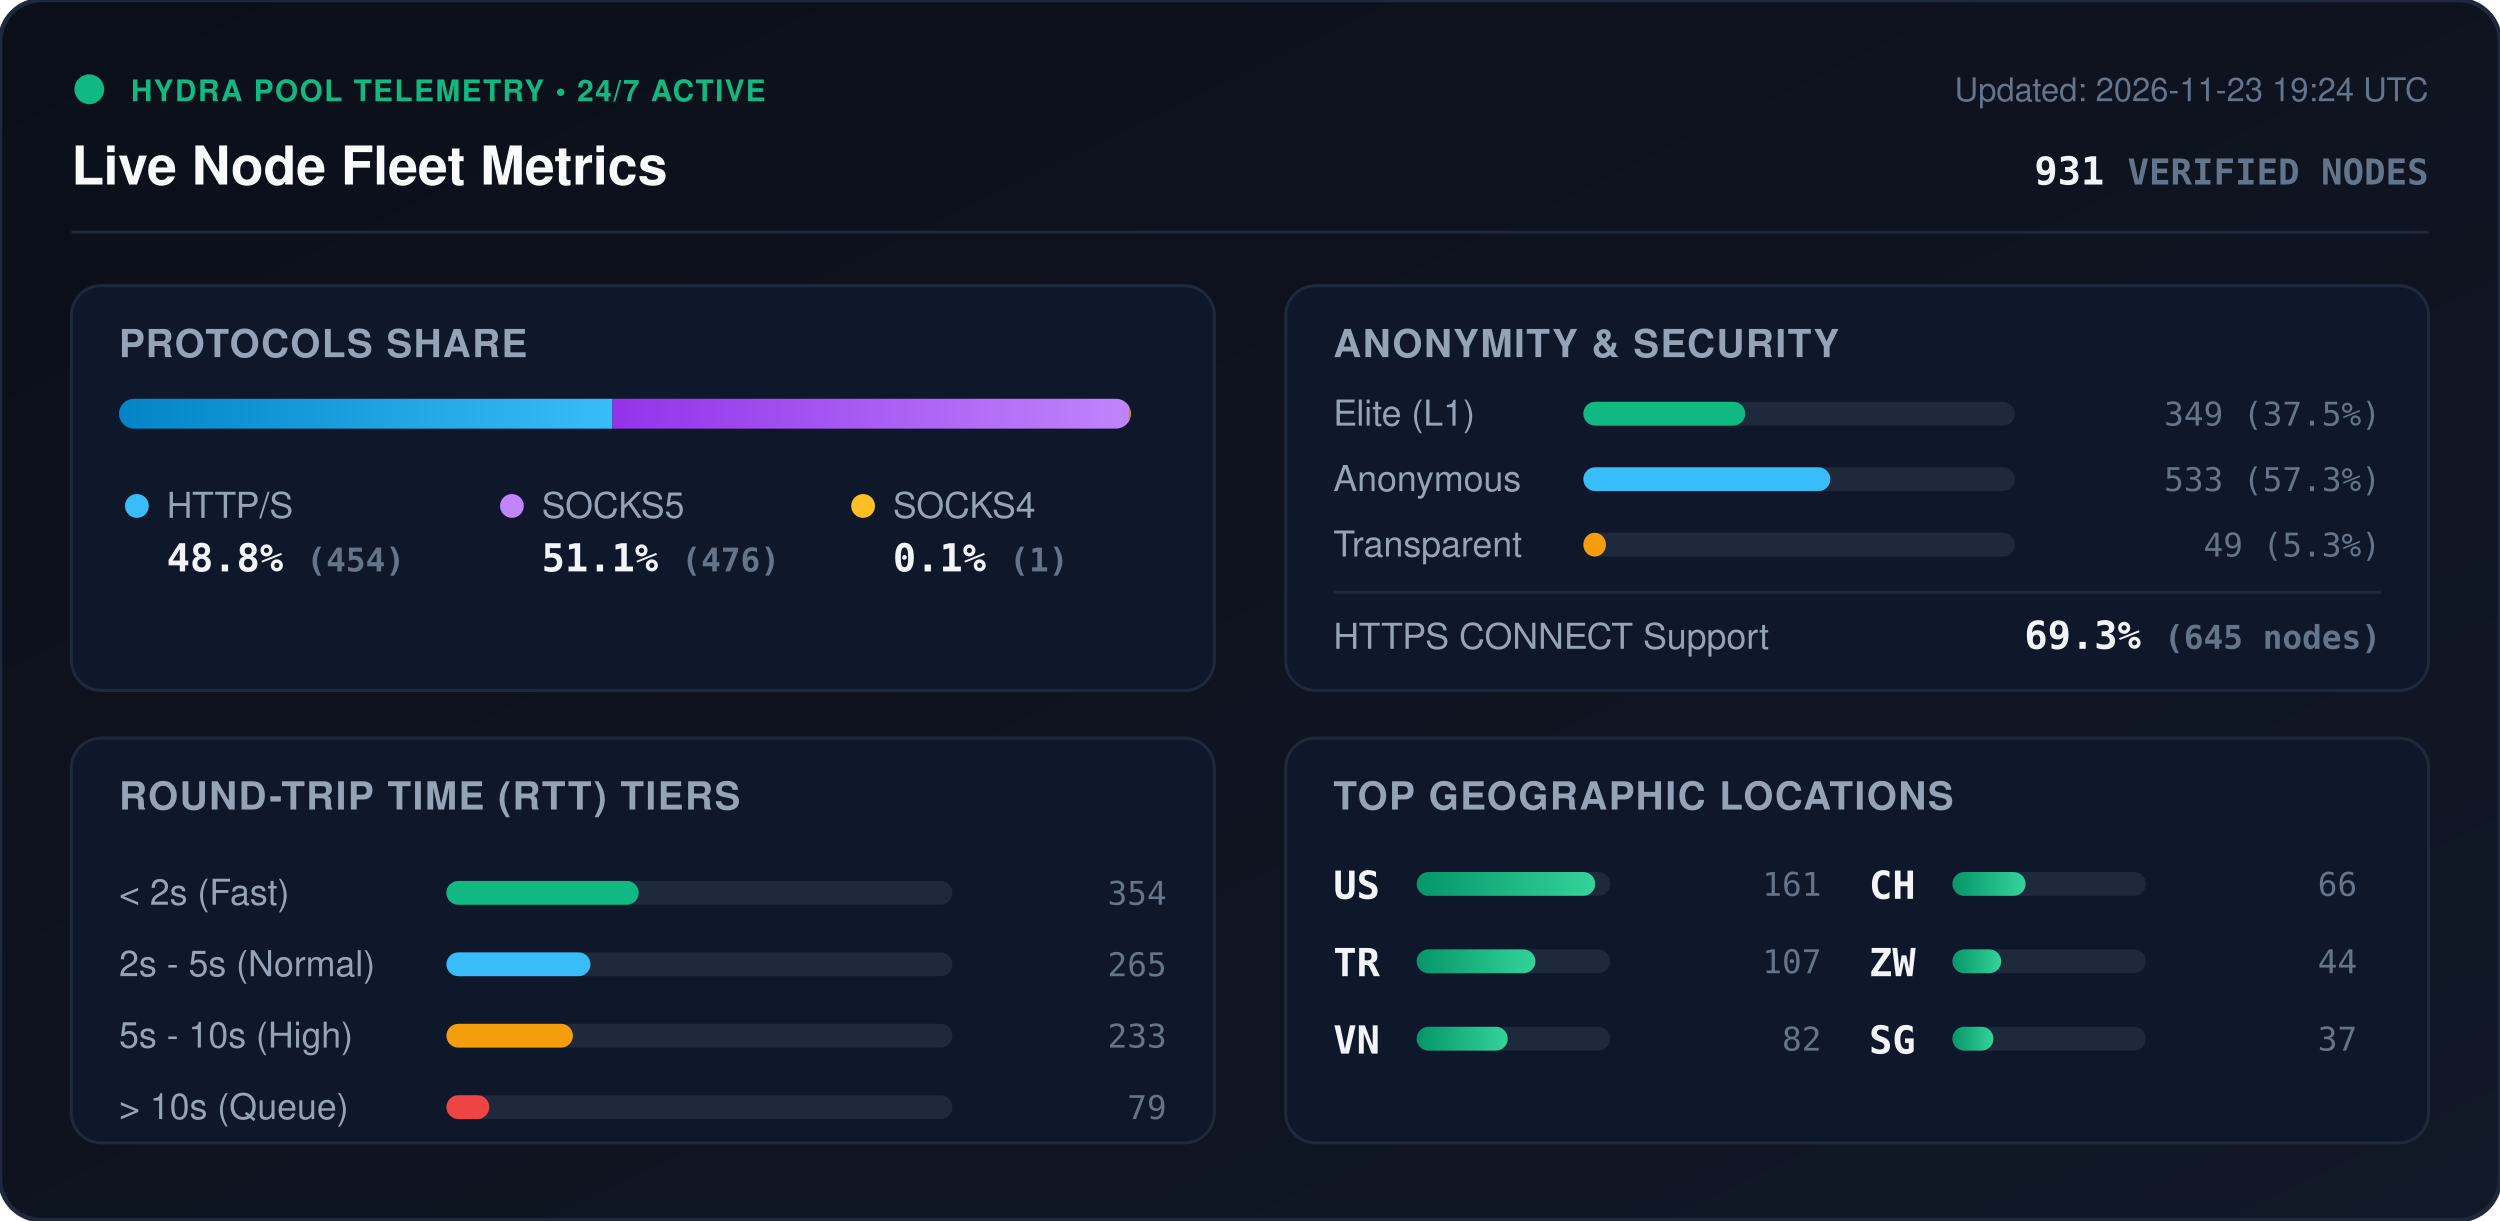
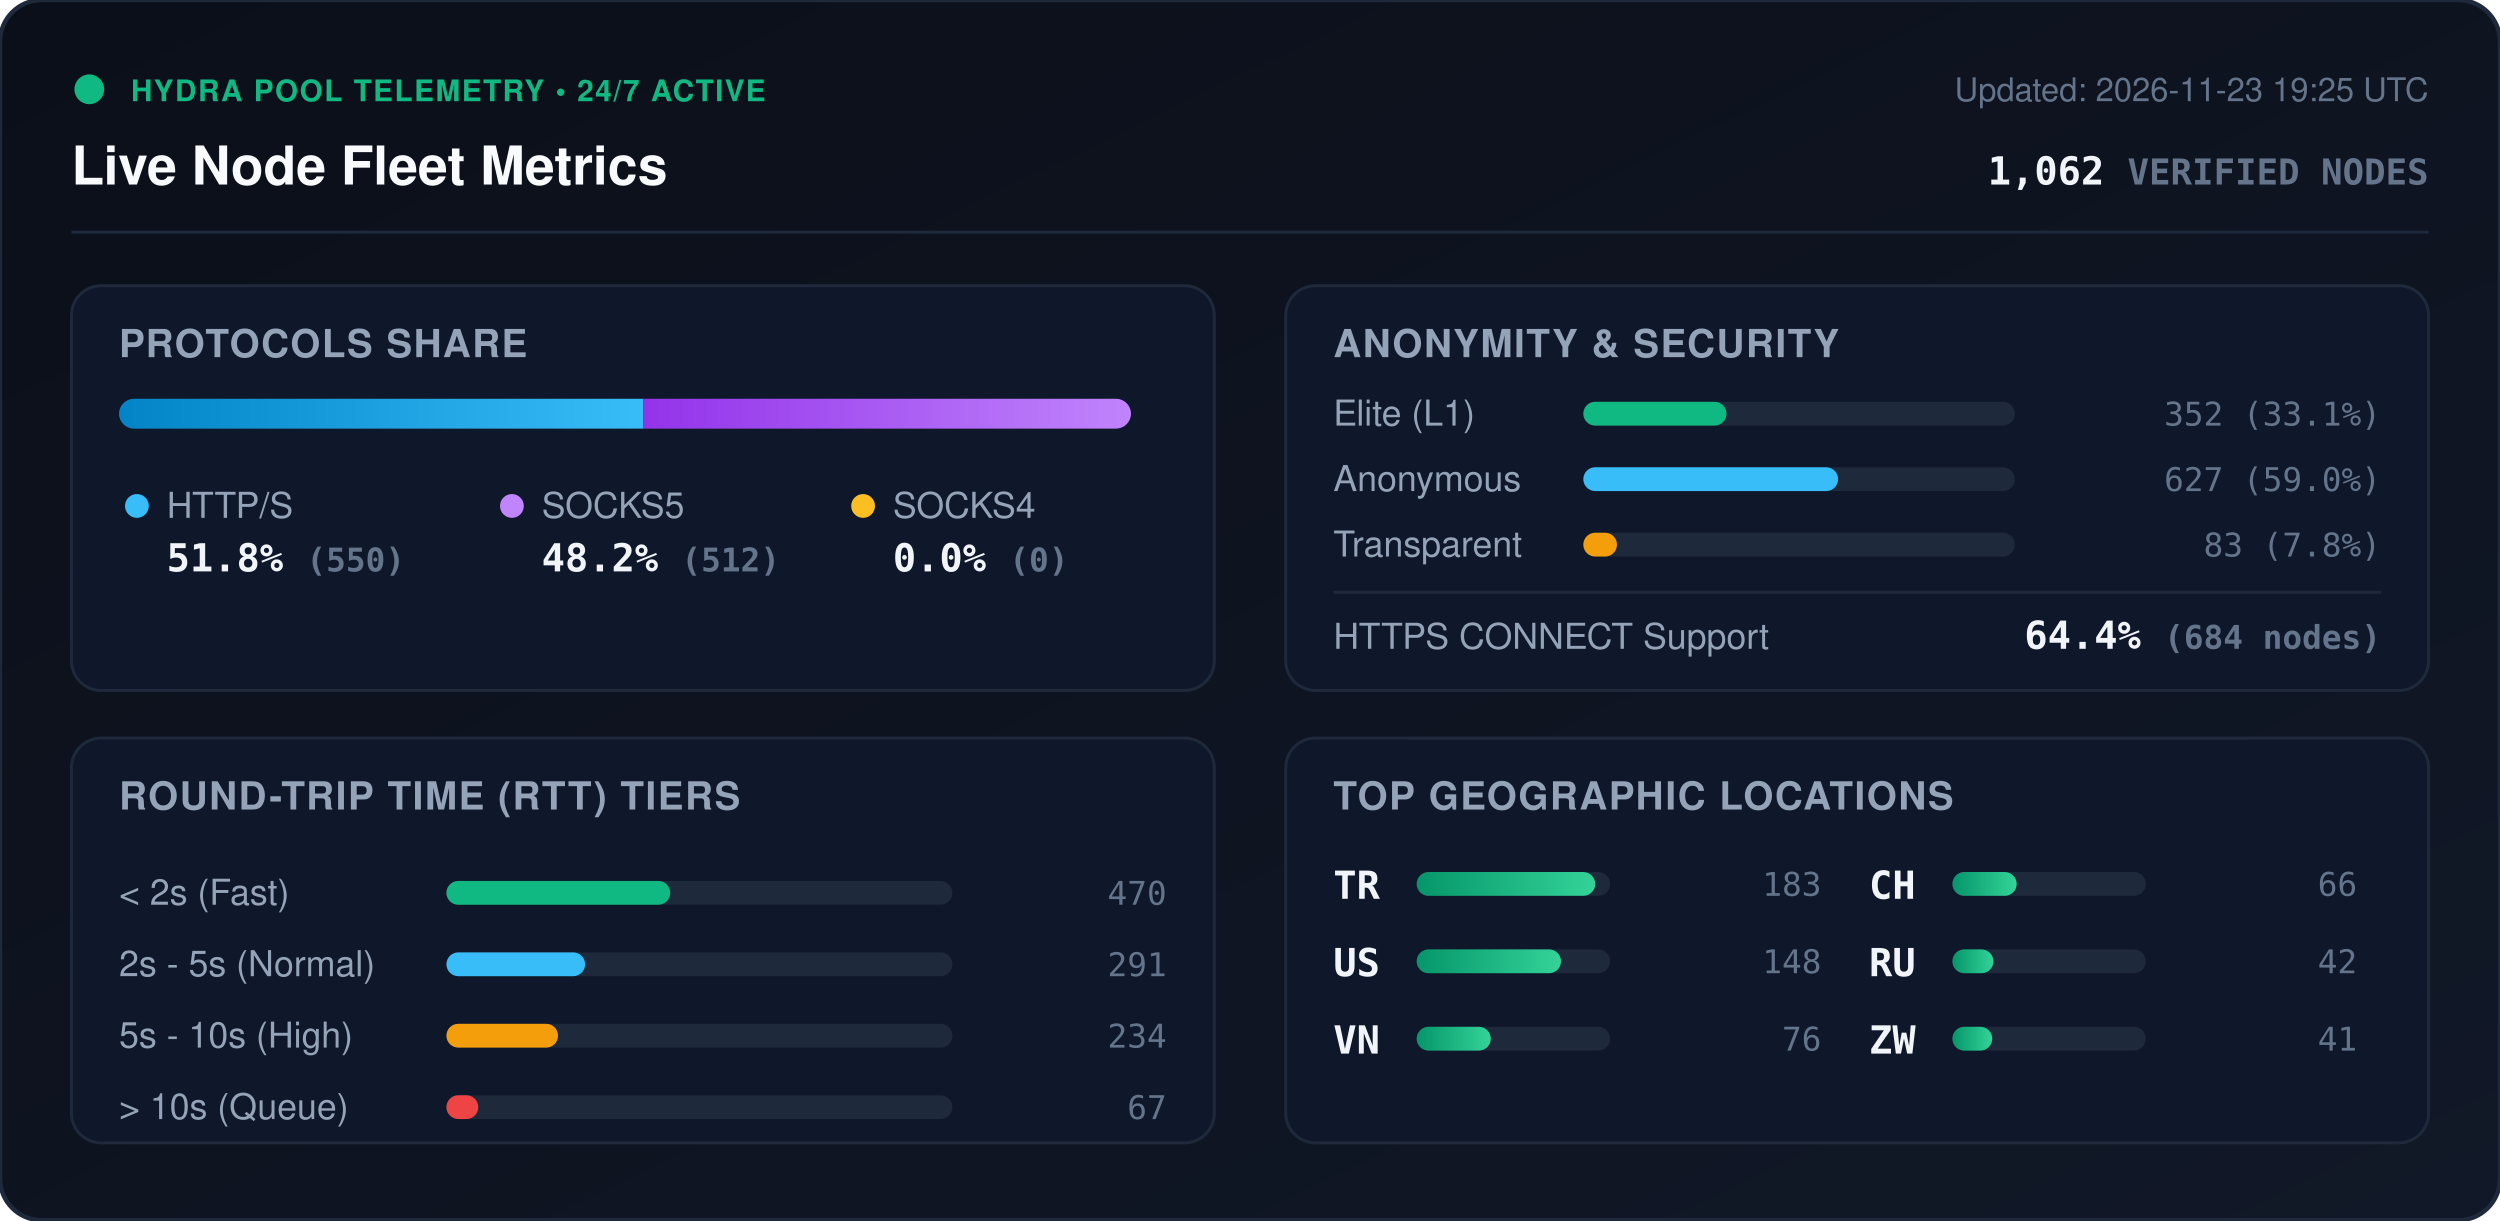
<svg xmlns="http://www.w3.org/2000/svg" viewBox="0 0 840 410" width="840" height="410" style="max-width: 100%; height: auto;">
  <defs>
    <linearGradient id="bg" x1="0%" y1="0%" x2="100%" y2="100%">
      <stop offset="0%" stop-color="#0b0f19" />
      <stop offset="100%" stop-color="#111827" />
    </linearGradient>
    <linearGradient id="bar-http" x1="0%" y1="0%" x2="100%" y2="0%">
      <stop offset="0%" stop-color="#0284c7" />
      <stop offset="100%" stop-color="#38bdf8" />
    </linearGradient>
    <linearGradient id="bar-socks5" x1="0%" y1="0%" x2="100%" y2="0%">
      <stop offset="0%" stop-color="#9333ea" />
      <stop offset="100%" stop-color="#c084fc" />
    </linearGradient>
    <linearGradient id="bar-socks4" x1="0%" y1="0%" x2="100%" y2="0%">
      <stop offset="0%" stop-color="#d97706" />
      <stop offset="100%" stop-color="#fbbf24" />
    </linearGradient>
    <linearGradient id="bar-green" x1="0%" y1="0%" x2="100%" y2="0%">
      <stop offset="0%" stop-color="#059669" />
      <stop offset="100%" stop-color="#34d399" />
    </linearGradient>
    <clipPath id="prog-track-clip">
      <rect width="340.0" height="10" rx="5" />
    </clipPath>
    <style>
      .title { font: 700 18px -apple-system, BlinkMacSystemFont, 'Segoe UI', Helvetica, Arial, sans-serif; fill: #f8fafc; }
      .sub { font: 500 11px -apple-system, BlinkMacSystemFont, 'Segoe UI', Helvetica, Arial, sans-serif; fill: #64748b; }
      .section-hdr { font: 600 13px -apple-system, BlinkMacSystemFont, 'Segoe UI', Helvetica, Arial, sans-serif; fill: #94a3b8; letter-spacing: 0.5px; }
      .metric-val { font: 700 13px -apple-system, BlinkMacSystemFont, 'Segoe UI', Helvetica, Arial, sans-serif; fill: #f1f5f9; }
      .metric-lbl { font: 500 12px -apple-system, BlinkMacSystemFont, 'Segoe UI', Helvetica, Arial, sans-serif; fill: #94a3b8; }
      .badge-txt { font: 700 10px -apple-system, BlinkMacSystemFont, 'Segoe UI', Helvetica, Arial, sans-serif; fill: #10b981; letter-spacing: 0.5px; }
      .mono { font-family: ui-monospace, SFMono-Regular, Menlo, Monaco, Consolas, monospace; }
      .pulse { animation: beacon 2s infinite ease-in-out; }
      @keyframes beacon { 0%, 100% { opacity: 1; } 50% { opacity: 0.35; } }
    </style>
  </defs>
  <rect width="840" height="410" rx="14" fill="url(#bg)" stroke="#1e293b" stroke-width="1.5" />
  <g transform="translate(24, 24)">
    <circle cx="6" cy="6" r="5" fill="#10b981" class="pulse" />
    <text x="20" y="10" class="badge-txt">HYDRA POOL TELEMETRY • 24/7 ACTIVE</text>
    <text x="0" y="38" class="title">Live Node Fleet Metrics</text>
-     <text x="792" y="10" text-anchor="end" class="sub">Updated: 2026-11-23 19:24 UTC</text>
-     <text x="792" y="38" text-anchor="end" class="metric-val mono" fill="#38bdf8">931 <tspan font-size="12" fill="#64748b">VERIFIED NODES</tspan>
+     <text x="792" y="10" text-anchor="end" class="sub">Updated: 2026-11-23 19:25 UTC</text>
+     <text x="792" y="38" text-anchor="end" class="metric-val mono" fill="#38bdf8">1,062 <tspan font-size="12" fill="#64748b">VERIFIED NODES</tspan>
    </text>
  </g>
  <line x1="24" y1="78" x2="816" y2="78" stroke="#1e293b" stroke-width="1" />
  <g transform="translate(24, 96)">
    <rect width="384" height="136" rx="10" fill="#0f172a" stroke="#1e293b" />
    <text x="16" y="24" class="section-hdr">PROTOCOLS SHARE</text>
    <g transform="translate(16, 38)">
      <rect width="340.0" height="10" rx="5" fill="#1e293b" />
      <g clip-path="url(#prog-track-clip)">
-         <rect x="0" width="165.8" height="10" fill="url(#bar-http)" />
-         <rect x="165.8" width="173.8" height="10" fill="url(#bar-socks5)" />
-         <rect x="339.6" width="0.4" height="10" fill="url(#bar-socks4)" />
+         <rect x="0" width="176.1" height="10" fill="url(#bar-http)" />
+         <rect x="176.1" width="163.9" height="10" fill="url(#bar-socks5)" />
+         <rect x="340.0" width="0.0" height="10" fill="url(#bar-socks4)" />
      </g>
    </g>
    <g transform="translate(16, 68)">
      <circle cx="6" cy="6" r="4" fill="#38bdf8" />
      <text x="16" y="10" class="metric-lbl">HTTP/S</text>
-       <text x="16" y="28" class="metric-val mono">48.8% <tspan font-size="11" fill="#64748b">(454)</tspan>
+       <text x="16" y="28" class="metric-val mono">51.8% <tspan font-size="11" fill="#64748b">(550)</tspan>
      </text>
      <circle cx="132" cy="6" r="4" fill="#c084fc" />
      <text x="142" y="10" class="metric-lbl">SOCKS5</text>
-       <text x="142" y="28" class="metric-val mono">51.1% <tspan font-size="11" fill="#64748b">(476)</tspan>
+       <text x="142" y="28" class="metric-val mono">48.2% <tspan font-size="11" fill="#64748b">(512)</tspan>
      </text>
      <circle cx="250" cy="6" r="4" fill="#fbbf24" />
      <text x="260" y="10" class="metric-lbl">SOCKS4</text>
-       <text x="260" y="28" class="metric-val mono">0.1% <tspan font-size="11" fill="#64748b">(1)</tspan>
+       <text x="260" y="28" class="metric-val mono">0.0% <tspan font-size="11" fill="#64748b">(0)</tspan>
      </text>
    </g>
  </g>
  <g transform="translate(432, 96)">
    <rect width="384" height="136" rx="10" fill="#0f172a" stroke="#1e293b" />
    <text x="16" y="24" class="section-hdr">ANONYMITY &amp; SECURITY</text>
    <text x="16" y="47" class="metric-lbl">Elite (L1)</text>
    <rect x="100" y="39" width="145.0" height="8" rx="4" fill="#1e293b" />
-     <rect x="100" y="39" width="54.4" height="8" rx="4" fill="#10b981" />
-     <text x="368" y="47" text-anchor="end" class="mono sub" fill="#e2e8f0">349 (37.5%)</text>
+     <rect x="100" y="39" width="48.1" height="8" rx="4" fill="#10b981" />
+     <text x="368" y="47" text-anchor="end" class="mono sub" fill="#e2e8f0">352 (33.1%)</text>
    <text x="16" y="69" class="metric-lbl">Anonymous</text>
    <rect x="100" y="61" width="145.0" height="8" rx="4" fill="#1e293b" />
-     <rect x="100" y="61" width="83.0" height="8" rx="4" fill="#38bdf8" />
-     <text x="368" y="69" text-anchor="end" class="mono sub" fill="#e2e8f0">533 (57.3%)</text>
+     <rect x="100" y="61" width="85.6" height="8" rx="4" fill="#38bdf8" />
+     <text x="368" y="69" text-anchor="end" class="mono sub" fill="#e2e8f0">627 (59.0%)</text>
    <text x="16" y="91" class="metric-lbl">Transparent</text>
    <rect x="100" y="83" width="145.0" height="8" rx="4" fill="#1e293b" />
-     <rect x="100" y="83" width="7.6" height="8" rx="4" fill="#f59e0b" />
-     <text x="368" y="91" text-anchor="end" class="mono sub" fill="#e2e8f0">49 (5.3%)</text>
+     <rect x="100" y="83" width="11.3" height="8" rx="4" fill="#f59e0b" />
+     <text x="368" y="91" text-anchor="end" class="mono sub" fill="#e2e8f0">83 (7.8%)</text>
    <line x1="16" y1="103" x2="368" y2="103" stroke="#1e293b" stroke-width="1" />
    <text x="16" y="122" class="metric-lbl">HTTPS CONNECT Support</text>
-     <text x="368" y="122" text-anchor="end" class="metric-val mono" fill="#34d399">69.3% <tspan font-size="11" fill="#64748b">(645 nodes)</tspan>
+     <text x="368" y="122" text-anchor="end" class="metric-val mono" fill="#34d399">64.4% <tspan font-size="11" fill="#64748b">(684 nodes)</tspan>
    </text>
  </g>
  <g transform="translate(24, 248)">
    <rect width="384" height="136" rx="10" fill="#0f172a" stroke="#1e293b" />
    <text x="16" y="24" class="section-hdr">ROUND-TRIP TIME (RTT) TIERS</text>
    <g transform="translate(16, 42)">
      <text x="0" y="14" class="metric-lbl">&lt; 2s (Fast)</text>
      <rect x="110" y="6" width="170" height="8" rx="4" fill="#1e293b" />
-       <rect x="110" y="6" width="64.6" height="8" rx="4" fill="#10b981" />
-       <text x="352" y="14" text-anchor="end" class="mono sub">354</text>
+       <rect x="110" y="6" width="75.2" height="8" rx="4" fill="#10b981" />
+       <text x="352" y="14" text-anchor="end" class="mono sub">470</text>
      <text x="0" y="38" class="metric-lbl">2s - 5s (Normal)</text>
      <rect x="110" y="30" width="170" height="8" rx="4" fill="#1e293b" />
-       <rect x="110" y="30" width="48.4" height="8" rx="4" fill="#38bdf8" />
-       <text x="352" y="38" text-anchor="end" class="mono sub">265</text>
+       <rect x="110" y="30" width="46.6" height="8" rx="4" fill="#38bdf8" />
+       <text x="352" y="38" text-anchor="end" class="mono sub">291</text>
      <text x="0" y="62" class="metric-lbl">5s - 10s (High)</text>
      <rect x="110" y="54" width="170" height="8" rx="4" fill="#1e293b" />
-       <rect x="110" y="54" width="42.5" height="8" rx="4" fill="#f59e0b" />
-       <text x="352" y="62" text-anchor="end" class="mono sub">233</text>
+       <rect x="110" y="54" width="37.5" height="8" rx="4" fill="#f59e0b" />
+       <text x="352" y="62" text-anchor="end" class="mono sub">234</text>
      <text x="0" y="86" class="metric-lbl">&gt; 10s (Queue)</text>
      <rect x="110" y="78" width="170" height="8" rx="4" fill="#1e293b" />
-       <rect x="110" y="78" width="14.4" height="8" rx="4" fill="#ef4444" />
-       <text x="352" y="86" text-anchor="end" class="mono sub">79</text>
+       <rect x="110" y="78" width="10.7" height="8" rx="4" fill="#ef4444" />
+       <text x="352" y="86" text-anchor="end" class="mono sub">67</text>
    </g>
  </g>
  <g transform="translate(432, 248)">
    <rect width="384" height="136" rx="10" fill="#0f172a" stroke="#1e293b" />
    <text x="16" y="24" class="section-hdr">TOP GEOGRAPHIC LOCATIONS</text>
    <g transform="translate(16, 42)">
      <g transform="translate(0, 0)">
+         <text x="0" y="12" class="mono metric-val" font-size="12">TR</text>
+         <rect x="28" y="3" width="65" height="8" rx="4" fill="#1e293b" />
+         <rect x="28" y="3" width="60.0" height="8" rx="4" fill="url(#bar-green)" />
+         <text x="164" y="11" text-anchor="end" class="mono sub">183</text>
+       </g>
+       <g transform="translate(0, 26)">
        <text x="0" y="12" class="mono metric-val" font-size="12">US</text>
        <rect x="28" y="3" width="65" height="8" rx="4" fill="#1e293b" />
-         <rect x="28" y="3" width="60.0" height="8" rx="4" fill="url(#bar-green)" />
-         <text x="164" y="11" text-anchor="end" class="mono sub">161</text>
-       </g>
-       <g transform="translate(0, 26)">
-         <text x="0" y="12" class="mono metric-val" font-size="12">TR</text>
-         <rect x="28" y="3" width="65" height="8" rx="4" fill="#1e293b" />
-         <rect x="28" y="3" width="39.9" height="8" rx="4" fill="url(#bar-green)" />
-         <text x="164" y="11" text-anchor="end" class="mono sub">107</text>
+         <rect x="28" y="3" width="48.5" height="8" rx="4" fill="url(#bar-green)" />
+         <text x="164" y="11" text-anchor="end" class="mono sub">148</text>
      </g>
      <g transform="translate(0, 52)">
        <text x="0" y="12" class="mono metric-val" font-size="12">VN</text>
        <rect x="28" y="3" width="65" height="8" rx="4" fill="#1e293b" />
-         <rect x="28" y="3" width="30.6" height="8" rx="4" fill="url(#bar-green)" />
-         <text x="164" y="11" text-anchor="end" class="mono sub">82</text>
+         <rect x="28" y="3" width="24.9" height="8" rx="4" fill="url(#bar-green)" />
+         <text x="164" y="11" text-anchor="end" class="mono sub">76</text>
      </g>
      <g transform="translate(180, 0)">
        <text x="0" y="12" class="mono metric-val" font-size="12">CH</text>
        <rect x="28" y="3" width="65" height="8" rx="4" fill="#1e293b" />
-         <rect x="28" y="3" width="24.6" height="8" rx="4" fill="url(#bar-green)" />
+         <rect x="28" y="3" width="21.6" height="8" rx="4" fill="url(#bar-green)" />
        <text x="164" y="11" text-anchor="end" class="mono sub">66</text>
      </g>
      <g transform="translate(180, 26)">
+         <text x="0" y="12" class="mono metric-val" font-size="12">RU</text>
+         <rect x="28" y="3" width="65" height="8" rx="4" fill="#1e293b" />
+         <rect x="28" y="3" width="13.8" height="8" rx="4" fill="url(#bar-green)" />
+         <text x="164" y="11" text-anchor="end" class="mono sub">42</text>
+       </g>
+       <g transform="translate(180, 52)">
        <text x="0" y="12" class="mono metric-val" font-size="12">ZW</text>
        <rect x="28" y="3" width="65" height="8" rx="4" fill="#1e293b" />
-         <rect x="28" y="3" width="16.4" height="8" rx="4" fill="url(#bar-green)" />
-         <text x="164" y="11" text-anchor="end" class="mono sub">44</text>
-       </g>
-       <g transform="translate(180, 52)">
-         <text x="0" y="12" class="mono metric-val" font-size="12">SG</text>
-         <rect x="28" y="3" width="65" height="8" rx="4" fill="#1e293b" />
-         <rect x="28" y="3" width="13.8" height="8" rx="4" fill="url(#bar-green)" />
-         <text x="164" y="11" text-anchor="end" class="mono sub">37</text>
+         <rect x="28" y="3" width="13.4" height="8" rx="4" fill="url(#bar-green)" />
+         <text x="164" y="11" text-anchor="end" class="mono sub">41</text>
      </g>
    </g>
  </g>
</svg>
